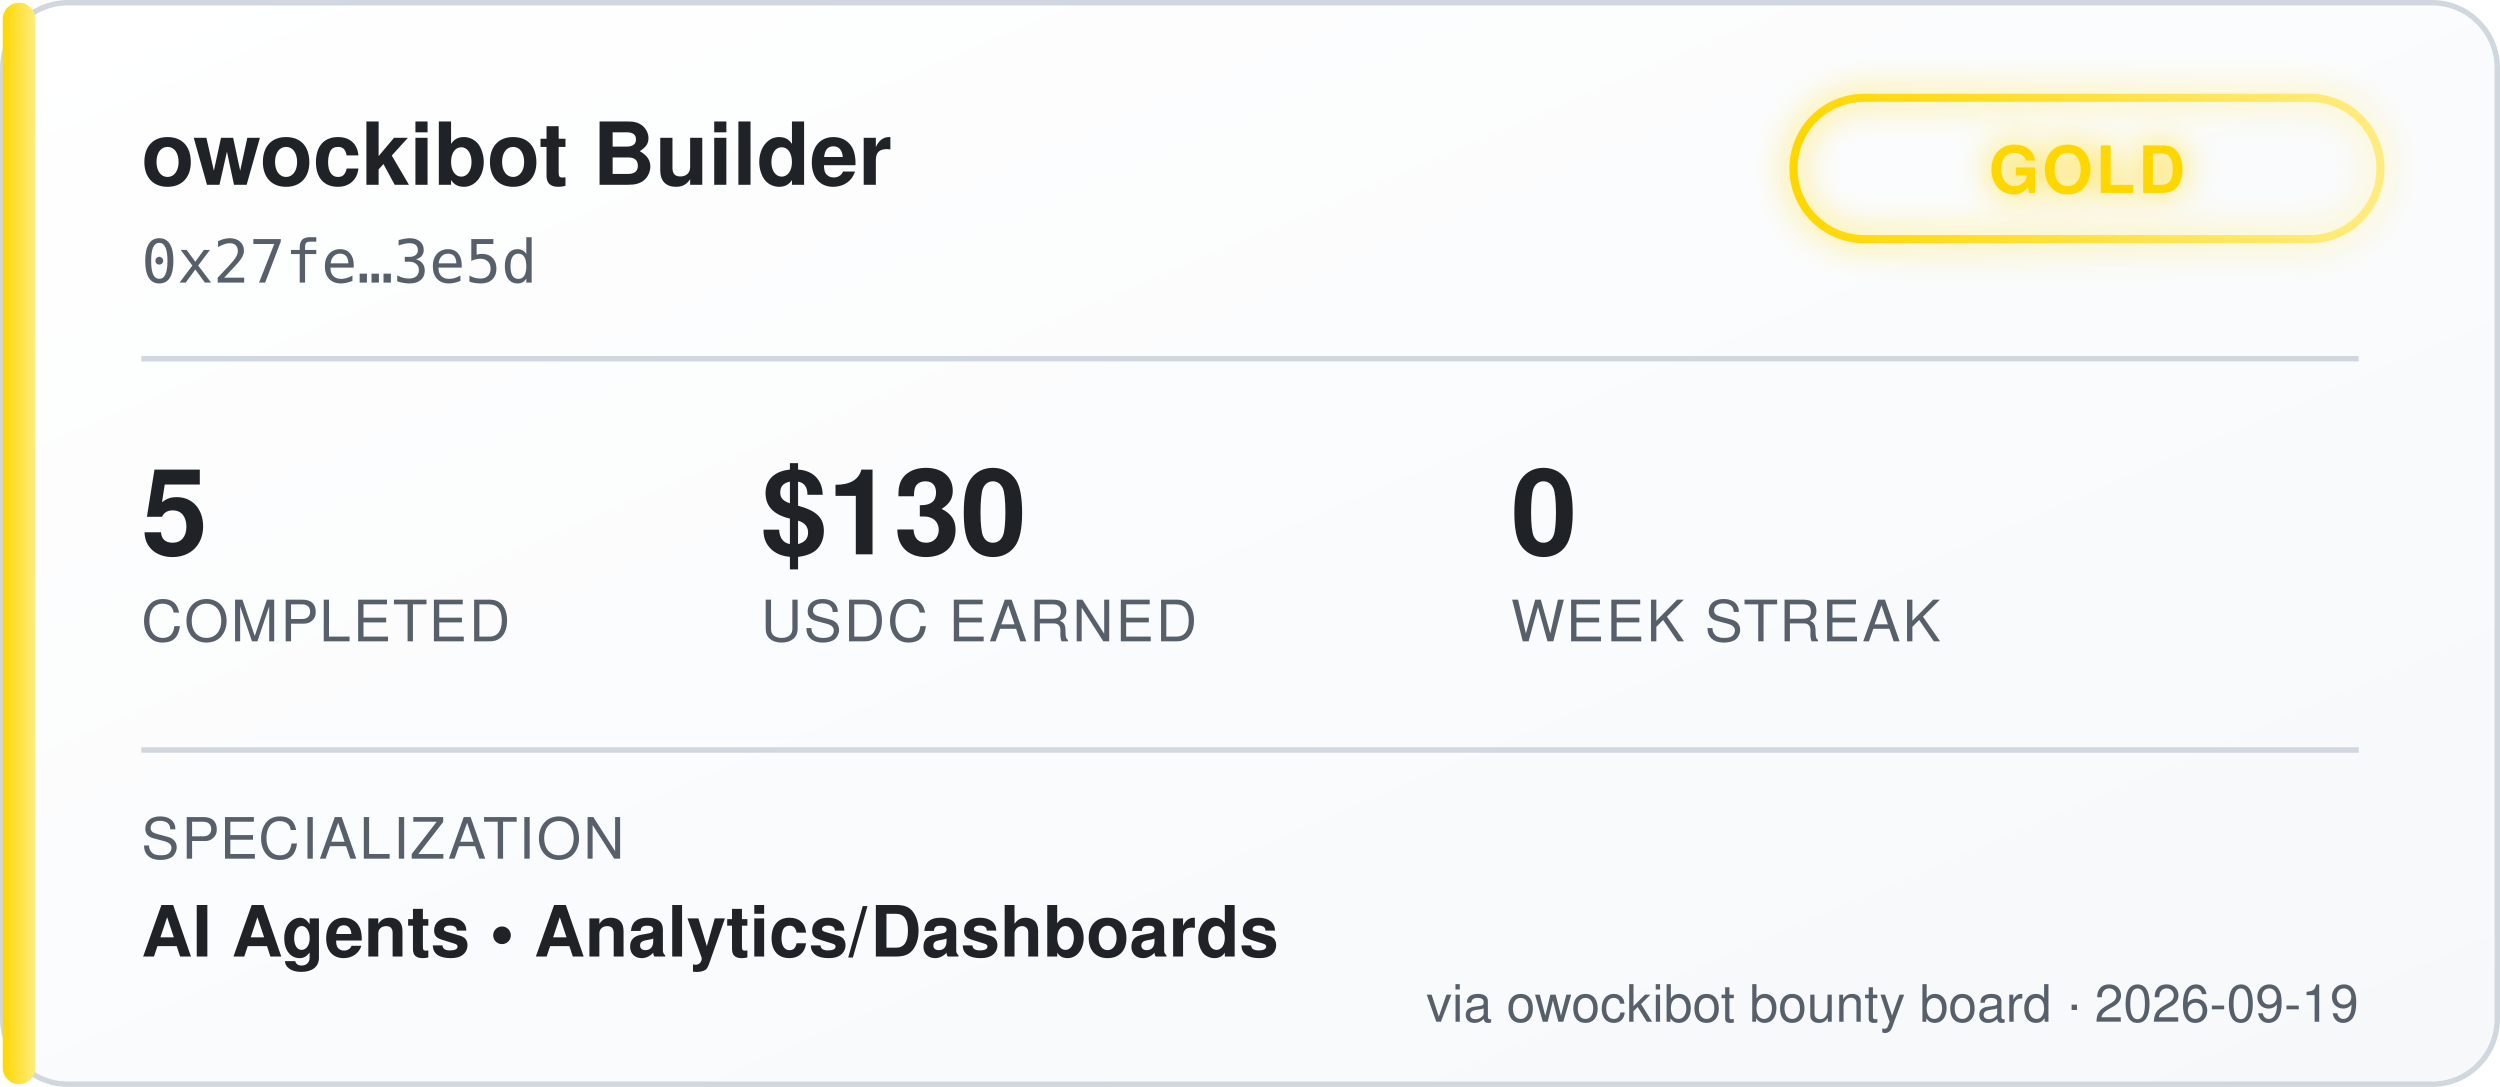
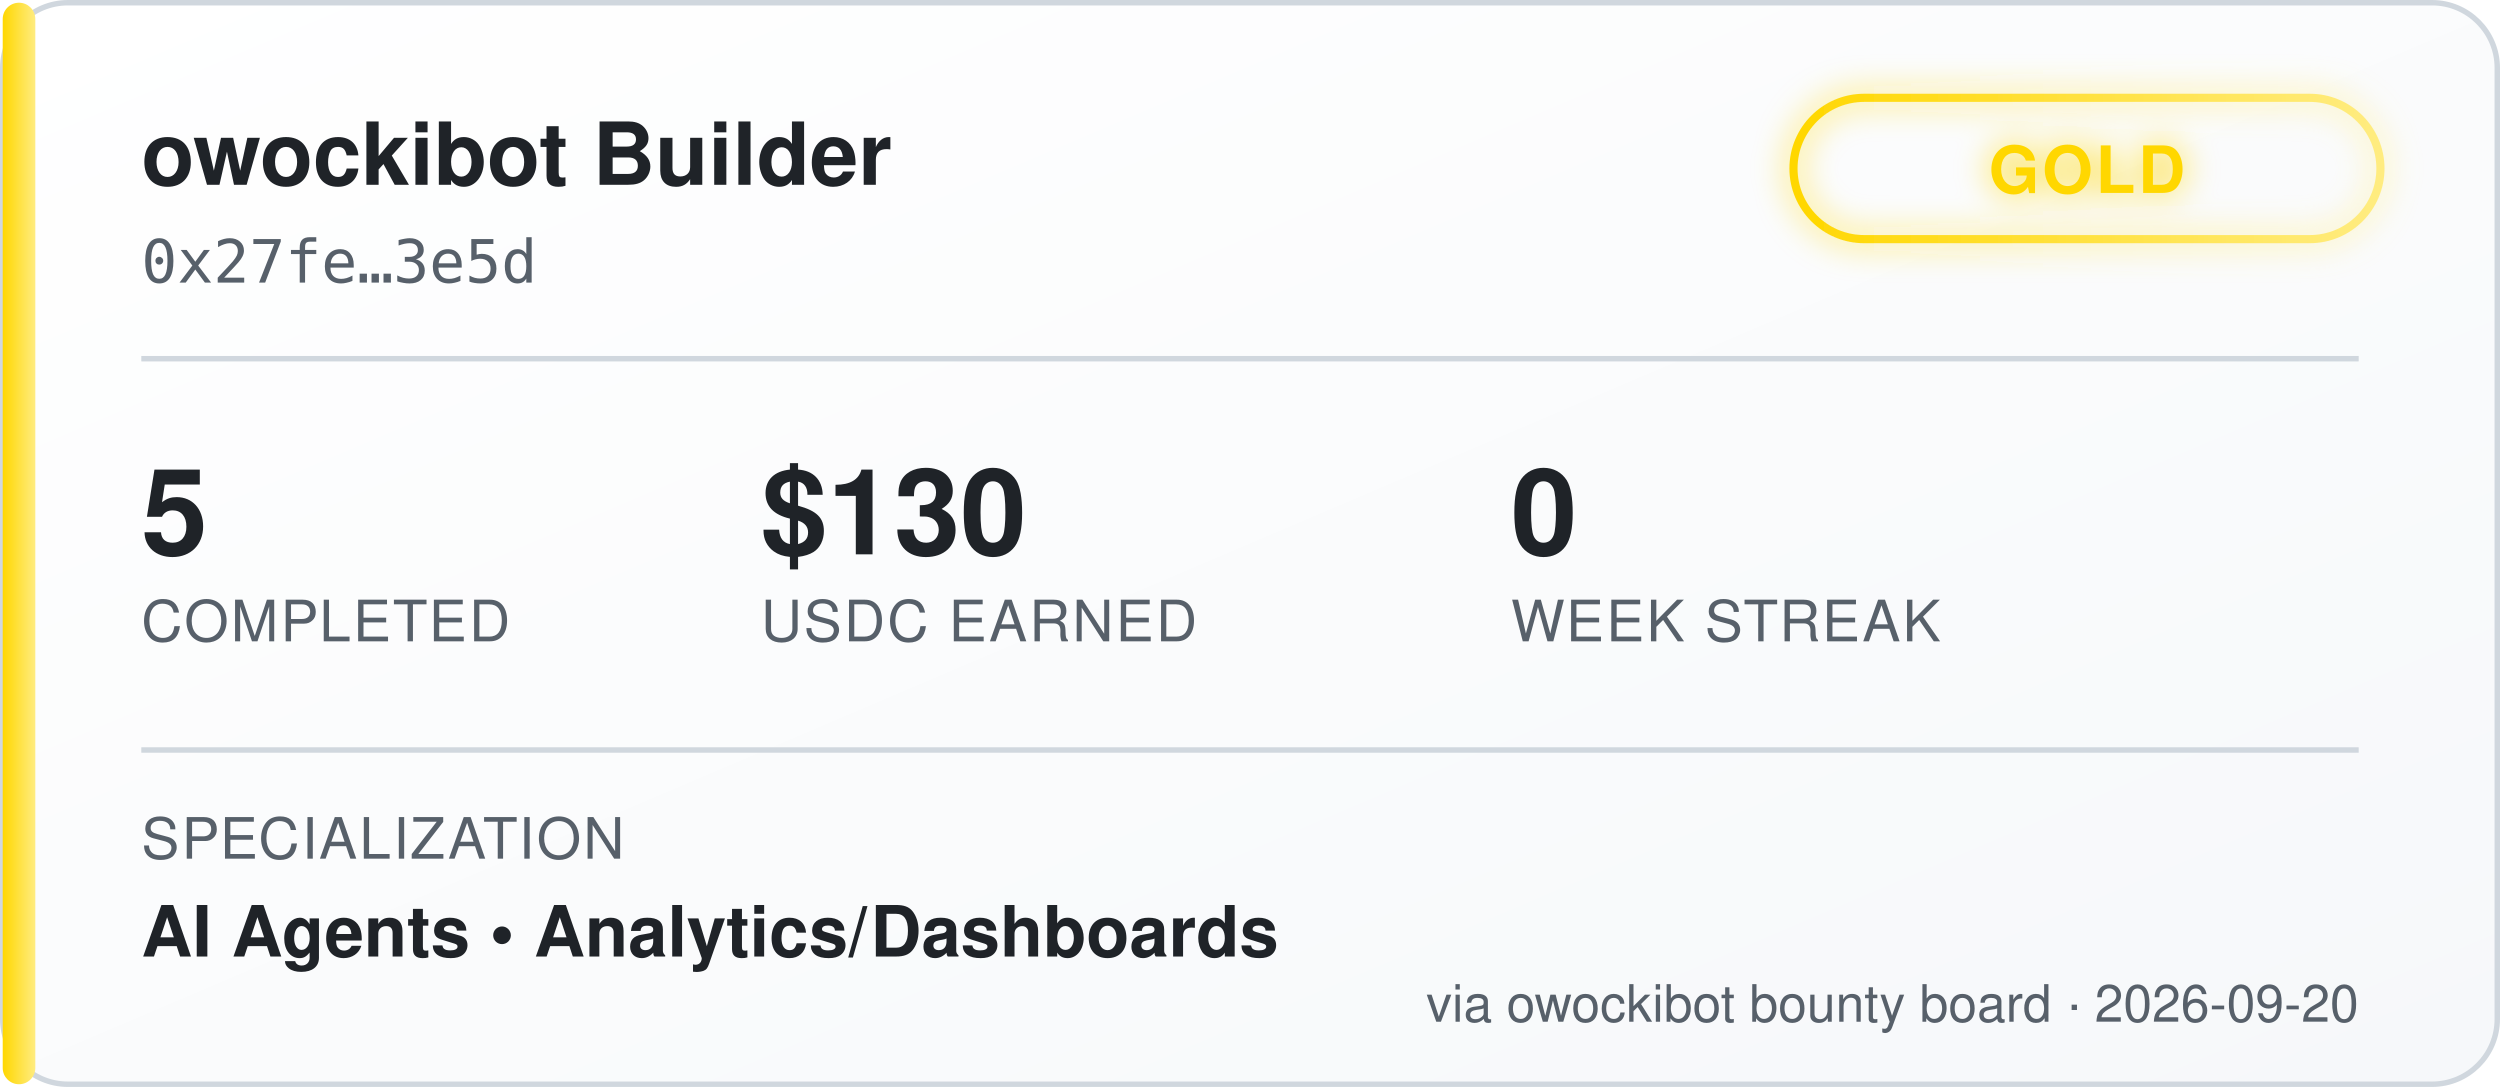
<svg xmlns="http://www.w3.org/2000/svg" width="460" height="200" viewBox="0 0 460 200" font-family="'Segoe UI', Helvetica, Arial, sans-serif">
  <defs>
    <linearGradient id="bgGrad" x1="0" y1="0" x2="1" y2="1">
      <stop offset="0%" stop-color="#ffffff" />
      <stop offset="100%" stop-color="#f6f8fa" />
    </linearGradient>
    <linearGradient id="tierGrad" x1="0" y1="0" x2="1" y2="0">
      <stop offset="0%" stop-color="#ffd700" />
      <stop offset="100%" stop-color="#ffec80" />
    </linearGradient>
    <filter id="glow" x="-50%" y="-50%" width="200%" height="200%">
      <feGaussianBlur stdDeviation="3" result="blur" />
      <feMerge>
        <feMergeNode in="blur" />
        <feMergeNode in="SourceGraphic" />
      </feMerge>
    </filter>
  </defs>
  <rect x="0.5" y="0.5" width="459" height="199" rx="12" fill="url(#bgGrad)" stroke="#d0d7de" />
  <rect x="0.5" y="0.5" width="6" height="199" rx="3" fill="url(#tierGrad)" />
  <text x="26" y="34" fill="#1f2328" font-size="16" font-weight="700">owockibot Builder</text>
  <text x="26" y="52" fill="#57606a" font-size="11" font-family="monospace">0x27fe…3e5d</text>
  <g transform="translate(330, 18)" filter="url(#glow)">
    <rect x="0" y="0" width="108" height="26" rx="13" fill="none" stroke="url(#tierGrad)" stroke-width="1.5" />
    <text x="54" y="17.5" fill="#ffd700" font-size="12" font-weight="700" text-anchor="middle" letter-spacing="0.5">GOLD</text>
  </g>
  <line x1="26" y1="66" x2="434" y2="66" stroke="#d0d7de" stroke-width="1" />
  <g font-size="22" font-weight="700" fill="#1f2328">
    <text x="26" y="102">5</text>
    <text x="140" y="102">$130</text>
    <text x="278" y="102">0</text>
  </g>
  <g font-size="10.5" fill="#57606a" letter-spacing="0.4">
    <text x="26" y="118">COMPLETED</text>
    <text x="140" y="118">USDC EARNED</text>
    <text x="278" y="118">WEEK STREAK</text>
  </g>
  <line x1="26" y1="138" x2="434" y2="138" stroke="#d0d7de" stroke-width="1" />
  <text x="26" y="158" fill="#57606a" font-size="10.5" letter-spacing="0.4">SPECIALIZATION</text>
  <text x="26" y="176" fill="#1f2328" font-size="13" font-weight="600">AI Agents  •  Analytics/Dashboards</text>
-   <text x="434" y="188" fill="#57606a" font-size="9.5" text-anchor="end">via owockibot bounty board · 2026-09-19</text>
+   <text x="434" y="188" fill="#57606a" font-size="9.5" text-anchor="end">via owockibot bounty board · 2026-09-20</text>
</svg>
